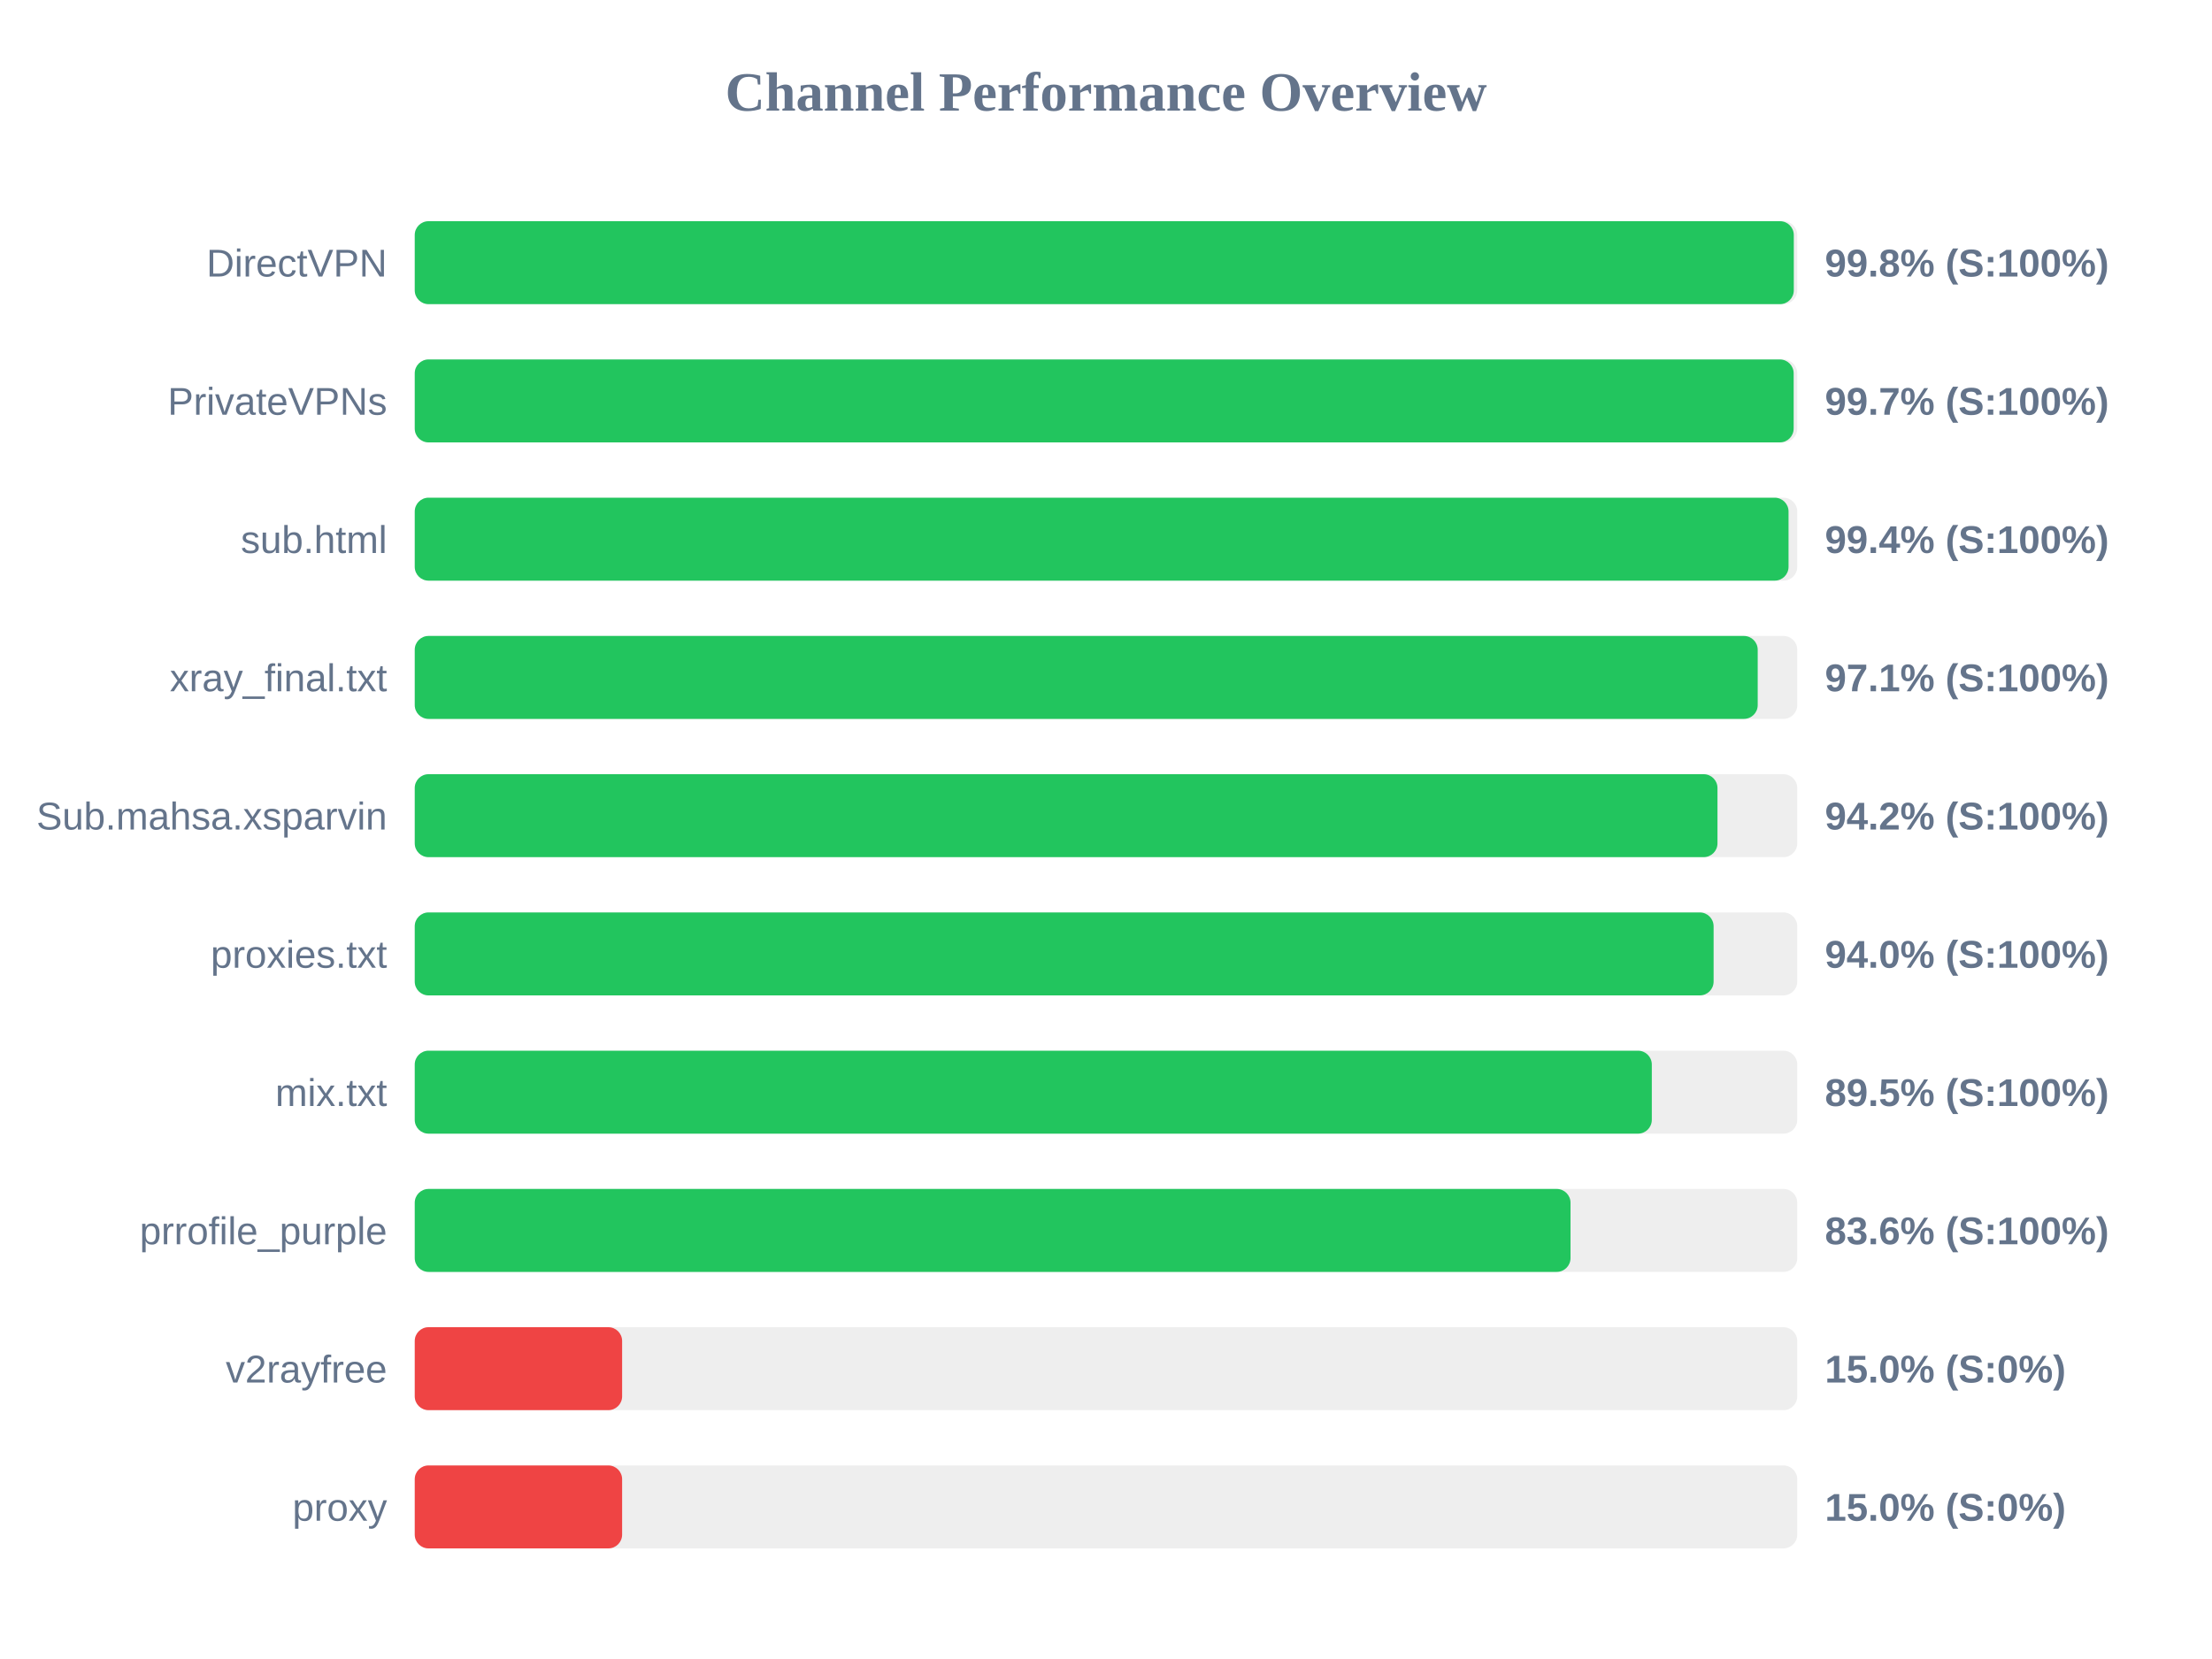
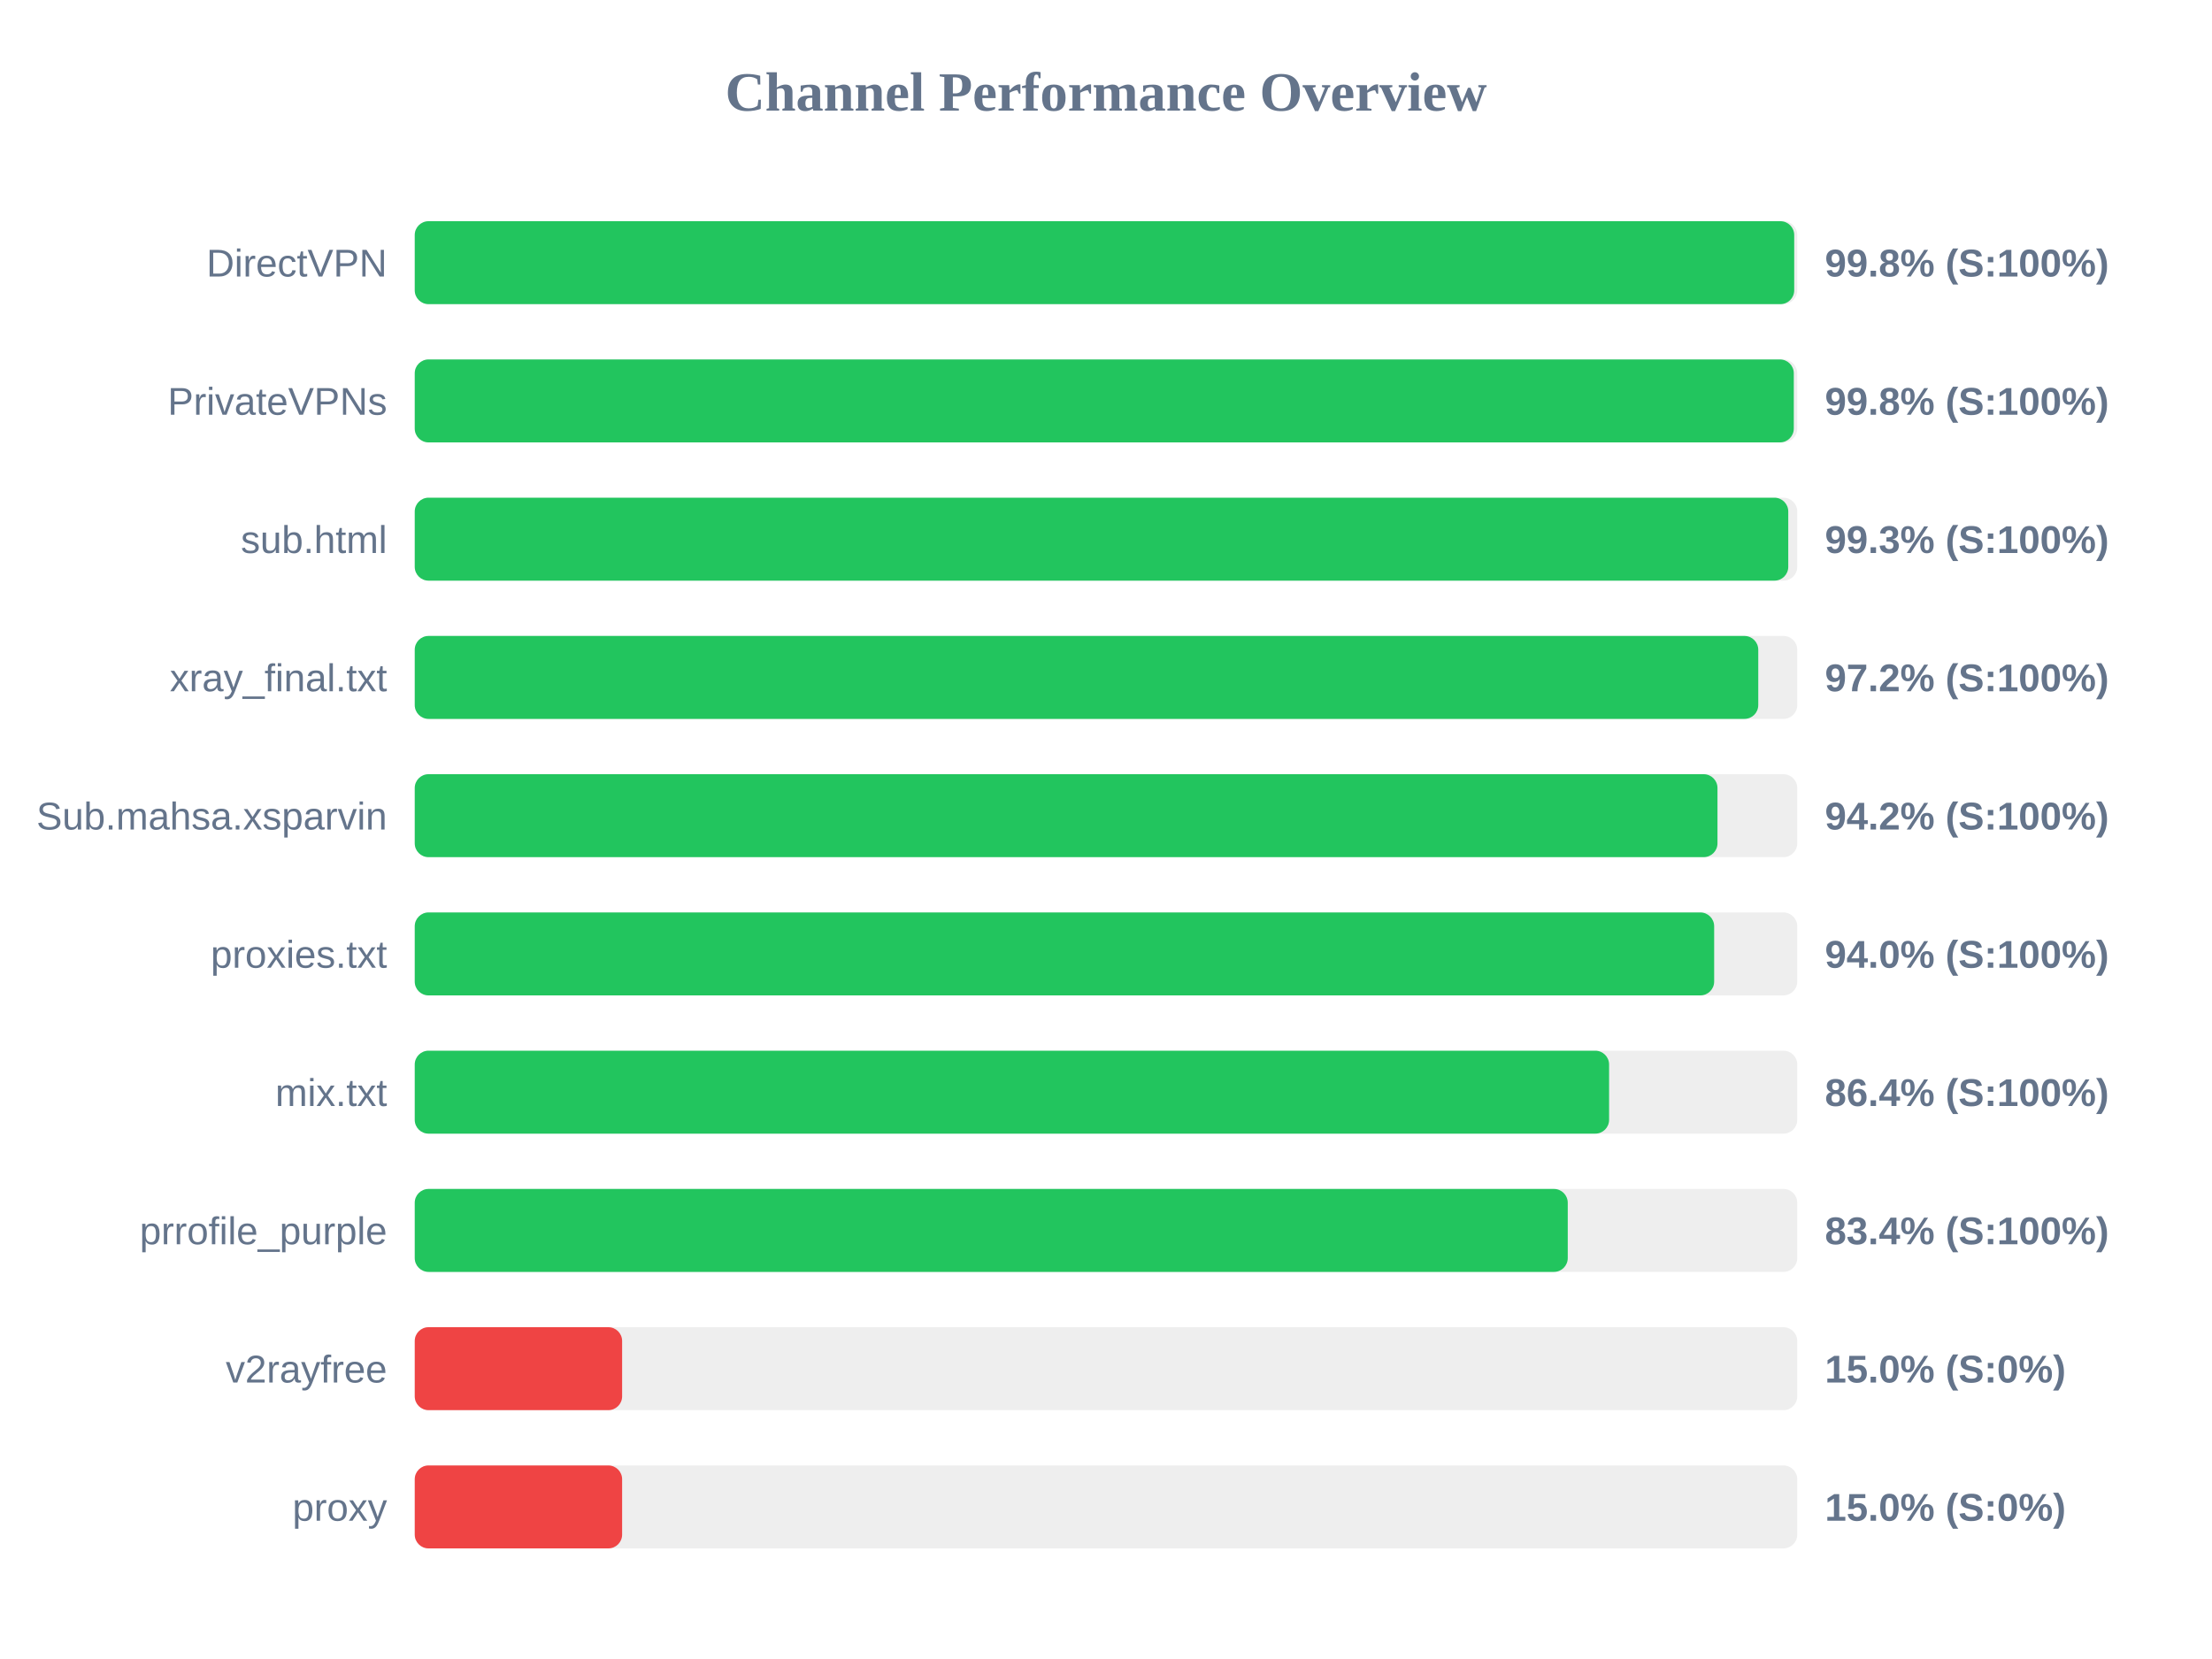
<svg xmlns="http://www.w3.org/2000/svg" width="800" height="600" version="1.1">
  <style>
        .row { font: 14px Arial; fill: #64748b; }
        .score { font: bold 14px Arial; fill: #64748b; }
    </style>
  <text x="400" y="40" text-anchor="middle" font-size="20px" font-weight="bold" fill="#64748b">Channel Performance Overview</text>
  <rect x="150" y="80" width="500" height="30" fill="#eee" rx="5" />
-   <rect x="150" y="80" width="498.75" height="30" fill="#22c55e" rx="5" />
+   <rect x="150" y="80" width="498.9" height="30" fill="#22c55e" rx="5" />
  <text x="140" y="100" text-anchor="end" class="row">DirectVPN</text>
  <text x="660" y="100" text-anchor="start" class="score">99.8% (S:100%)</text>
  <rect x="150" y="130" width="500" height="30" fill="#eee" rx="5" />
-   <rect x="150" y="130" width="498.7" height="30" fill="#22c55e" rx="5" />
+   <rect x="150" y="130" width="498.75" height="30" fill="#22c55e" rx="5" />
  <text x="140" y="150" text-anchor="end" class="row">PrivateVPNs</text>
-   <text x="660" y="150" text-anchor="start" class="score">99.7% (S:100%)</text>
+   <text x="660" y="150" text-anchor="start" class="score">99.8% (S:100%)</text>
  <rect x="150" y="180" width="500" height="30" fill="#eee" rx="5" />
-   <rect x="150" y="180" width="496.85" height="30" fill="#22c55e" rx="5" />
+   <rect x="150" y="180" width="496.75" height="30" fill="#22c55e" rx="5" />
  <text x="140" y="200" text-anchor="end" class="row">sub.html</text>
-   <text x="660" y="200" text-anchor="start" class="score">99.4% (S:100%)</text>
+   <text x="660" y="200" text-anchor="start" class="score">99.3% (S:100%)</text>
  <rect x="150" y="230" width="500" height="30" fill="#eee" rx="5" />
-   <rect x="150" y="230" width="485.7" height="30" fill="#22c55e" rx="5" />
+   <rect x="150" y="230" width="485.9" height="30" fill="#22c55e" rx="5" />
  <text x="140" y="250" text-anchor="end" class="row">xray_final.txt</text>
-   <text x="660" y="250" text-anchor="start" class="score">97.1% (S:100%)</text>
+   <text x="660" y="250" text-anchor="start" class="score">97.2% (S:100%)</text>
  <rect x="150" y="280" width="500" height="30" fill="#eee" rx="5" />
  <rect x="150" y="280" width="471.15" height="30" fill="#22c55e" rx="5" />
  <text x="140" y="300" text-anchor="end" class="row">Sub.mahsa.xsparvin</text>
  <text x="660" y="300" text-anchor="start" class="score">94.2% (S:100%)</text>
  <rect x="150" y="330" width="500" height="30" fill="#eee" rx="5" />
-   <rect x="150" y="330" width="469.75" height="30" fill="#22c55e" rx="5" />
+   <rect x="150" y="330" width="469.95" height="30" fill="#22c55e" rx="5" />
  <text x="140" y="350" text-anchor="end" class="row">proxies.txt</text>
  <text x="660" y="350" text-anchor="start" class="score">94.0% (S:100%)</text>
  <rect x="150" y="380" width="500" height="30" fill="#eee" rx="5" />
-   <rect x="150" y="380" width="447.4" height="30" fill="#22c55e" rx="5" />
+   <rect x="150" y="380" width="431.95" height="30" fill="#22c55e" rx="5" />
  <text x="140" y="400" text-anchor="end" class="row">mix.txt</text>
-   <text x="660" y="400" text-anchor="start" class="score">89.5% (S:100%)</text>
+   <text x="660" y="400" text-anchor="start" class="score">86.4% (S:100%)</text>
  <rect x="150" y="430" width="500" height="30" fill="#eee" rx="5" />
-   <rect x="150" y="430" width="418.0" height="30" fill="#22c55e" rx="5" />
+   <rect x="150" y="430" width="417.0" height="30" fill="#22c55e" rx="5" />
  <text x="140" y="450" text-anchor="end" class="row">prrofile_purple</text>
-   <text x="660" y="450" text-anchor="start" class="score">83.6% (S:100%)</text>
+   <text x="660" y="450" text-anchor="start" class="score">83.4% (S:100%)</text>
  <rect x="150" y="480" width="500" height="30" fill="#eee" rx="5" />
  <rect x="150" y="480" width="75.0" height="30" fill="#ef4444" rx="5" />
  <text x="140" y="500" text-anchor="end" class="row">v2rayfree</text>
  <text x="660" y="500" text-anchor="start" class="score">15.0% (S:0%)</text>
  <rect x="150" y="530" width="500" height="30" fill="#eee" rx="5" />
  <rect x="150" y="530" width="75.0" height="30" fill="#ef4444" rx="5" />
  <text x="140" y="550" text-anchor="end" class="row">proxy</text>
  <text x="660" y="550" text-anchor="start" class="score">15.0% (S:0%)</text>
</svg>
